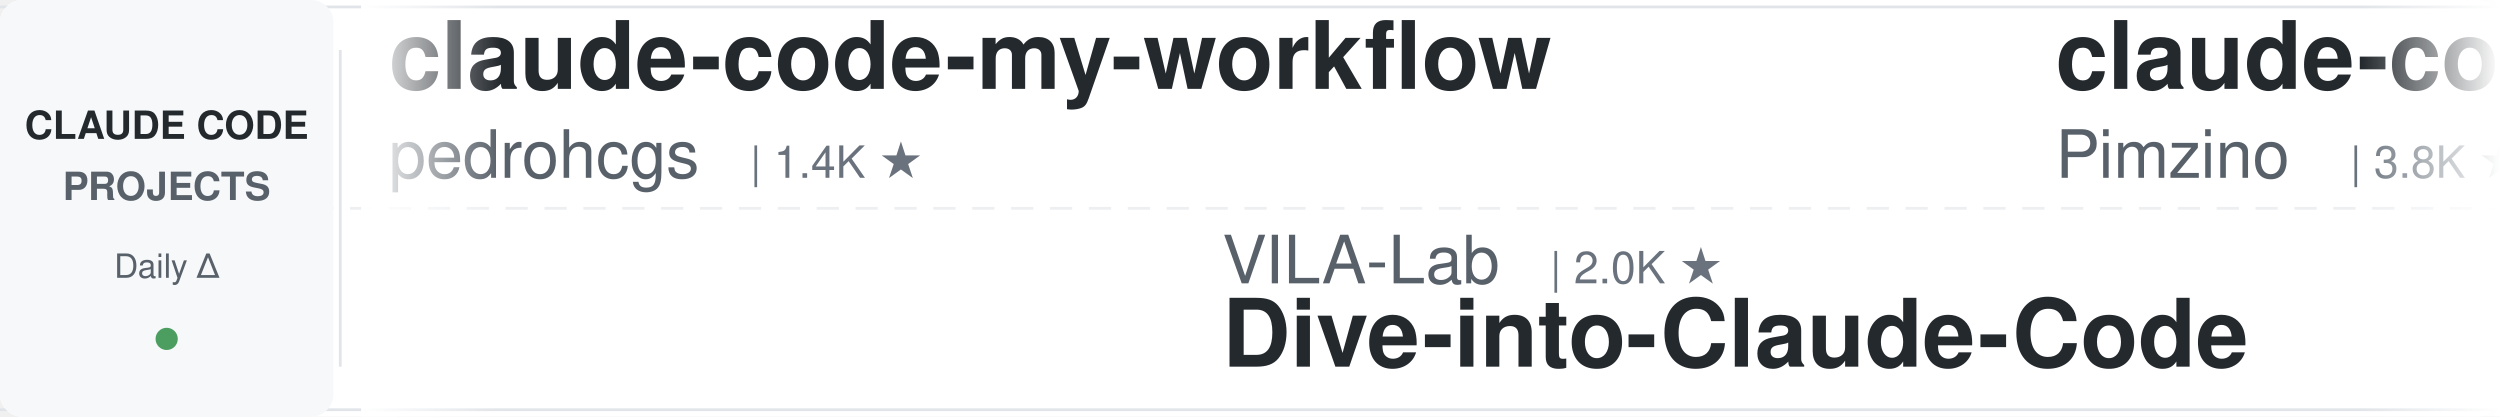
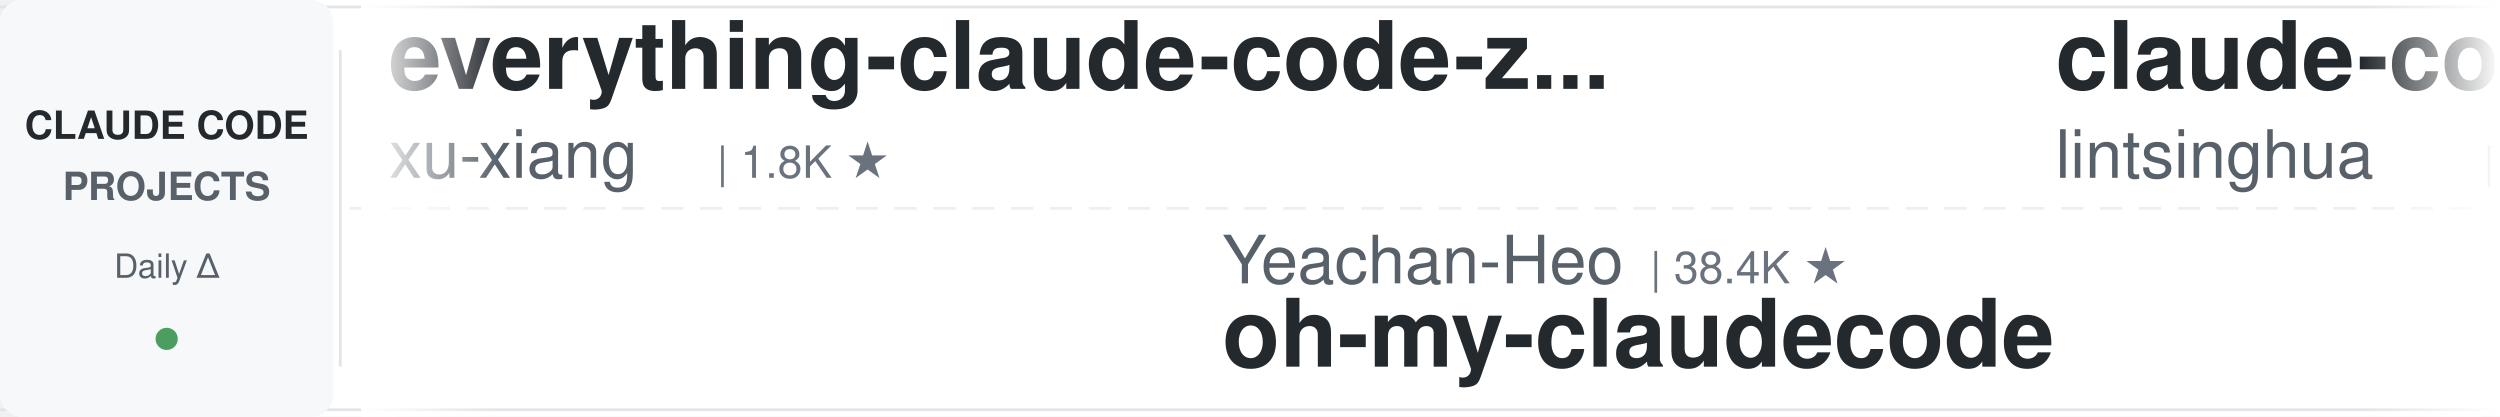
<svg xmlns="http://www.w3.org/2000/svg" width="900" height="150">
  <defs>
    <linearGradient id="leftFade" x1="0%" y1="0%" x2="100%" y2="0%">
      <stop offset="0%" style="stop-color:#ffffff;stop-opacity:1" />
      <stop offset="100%" style="stop-color:#ffffff;stop-opacity:0" />
    </linearGradient>
    <linearGradient id="rightFade" x1="0%" y1="0%" x2="100%" y2="0%">
      <stop offset="0%" style="stop-color:#ffffff;stop-opacity:0" />
      <stop offset="100%" style="stop-color:#ffffff;stop-opacity:1" />
    </linearGradient>
  </defs>
  <rect width="900" height="150" fill="#ffffff" rx="8" />
  <rect x="0" y="2" width="900" height="1" fill="#e1e4e8" />
  <rect x="0" y="147" width="900" height="1" fill="#e1e4e8" />
  <line x1="0" y1="75" x2="900" y2="75" stroke="#e1e4e8" stroke-width="1" stroke-dasharray="8 6" opacity="0.6" />
  <rect x="0" y="0" width="120" height="150" fill="#f6f8fa" rx="8" />
  <text x="60" y="50" font-family="-apple-system, BlinkMacSystemFont, 'Segoe UI', Helvetica, Arial, sans-serif" font-size="14" font-weight="600" fill="#24292e" text-anchor="middle">CLAUDE CODE</text>
  <text x="60" y="72" font-family="-apple-system, BlinkMacSystemFont, 'Segoe UI', Helvetica, Arial, sans-serif" font-size="14" font-weight="600" fill="#586069" text-anchor="middle">PROJECTS</text>
  <text x="60" y="100" font-family="-apple-system, BlinkMacSystemFont, 'Segoe UI', Helvetica, Arial, sans-serif" font-size="12" font-weight="500" fill="#586069" text-anchor="middle">Daily Δ</text>
  <circle cx="60" cy="122" r="4" fill="#22863a" opacity="0.8" />
  <rect x="122" y="18" width="1" height="114" fill="#e1e4e8" />
  <clipPath id="tickerClip">
    <rect x="130" y="0" width="770" height="150" />
  </clipPath>
  <g clip-path="url(#tickerClip)">
    <g id="tickerItems">
      <animateTransform attributeName="transform" attributeType="XML" type="translate" from="0 0" to="-3000 0" dur="54s" repeatCount="indefinite" />
      <g transform="translate(0, 0)">
-         <text x="140" y="32" font-family="-apple-system, BlinkMacSystemFont, 'Segoe UI', Helvetica, Arial, sans-serif" font-size="34" font-weight="600" fill="#24292e">claude-code-my-workflow</text>
-         <text x="140" y="64" font-family="-apple-system, BlinkMacSystemFont, 'Segoe UI', Helvetica, Arial, sans-serif" font-size="24" font-weight="400" fill="#586069">pedrohcgs</text>
-         <text x="270" y="64" font-family="-apple-system, BlinkMacSystemFont, 'Segoe UI', Helvetica, Arial, sans-serif" font-size="16" font-weight="500" fill="#6a737d">| 1.4K ★</text>
+         <text x="140" y="32" font-family="-apple-system, BlinkMacSystemFont, 'Segoe UI', Helvetica, Arial, sans-serif" font-size="34" font-weight="600" fill="#24292e">everything-claude-code-z...</text>
+         <text x="140" y="64" font-family="-apple-system, BlinkMacSystemFont, 'Segoe UI', Helvetica, Arial, sans-serif" font-size="24" font-weight="400" fill="#586069">xu-xiang</text>
+         <text x="258" y="64" font-family="-apple-system, BlinkMacSystemFont, 'Segoe UI', Helvetica, Arial, sans-serif" font-size="16" font-weight="500" fill="#6a737d">| 1.8K ★</text>
      </g>
      <g transform="translate(300, 0)">
-         <text x="140" y="102" font-family="-apple-system, BlinkMacSystemFont, 'Segoe UI', Helvetica, Arial, sans-serif" font-size="24" font-weight="400" fill="#586069">VILA-Lab</text>
-         <text x="258" y="102" font-family="-apple-system, BlinkMacSystemFont, 'Segoe UI', Helvetica, Arial, sans-serif" font-size="16" font-weight="500" fill="#6a737d">| 2.0K ★</text>
-         <text x="140" y="132" font-family="-apple-system, BlinkMacSystemFont, 'Segoe UI', Helvetica, Arial, sans-serif" font-size="34" font-weight="600" fill="#24292e">Dive-into-Claude-Code</text>
+         <text x="140" y="102" font-family="-apple-system, BlinkMacSystemFont, 'Segoe UI', Helvetica, Arial, sans-serif" font-size="24" font-weight="400" fill="#586069">Yeachan-Heo</text>
+         <text x="294" y="102" font-family="-apple-system, BlinkMacSystemFont, 'Segoe UI', Helvetica, Arial, sans-serif" font-size="16" font-weight="500" fill="#6a737d">| 38.4K ★</text>
+         <text x="140" y="132" font-family="-apple-system, BlinkMacSystemFont, 'Segoe UI', Helvetica, Arial, sans-serif" font-size="34" font-weight="600" fill="#24292e">oh-my-claudecode</text>
      </g>
      <g transform="translate(600, 0)">
-         <text x="140" y="32" font-family="-apple-system, BlinkMacSystemFont, 'Segoe UI', Helvetica, Arial, sans-serif" font-size="34" font-weight="600" fill="#24292e">claude-code-spec-workflo...</text>
-         <text x="140" y="64" font-family="-apple-system, BlinkMacSystemFont, 'Segoe UI', Helvetica, Arial, sans-serif" font-size="24" font-weight="400" fill="#586069">Pimzino</text>
-         <text x="246" y="64" font-family="-apple-system, BlinkMacSystemFont, 'Segoe UI', Helvetica, Arial, sans-serif" font-size="16" font-weight="500" fill="#6a737d">| 3.8K ★</text>
+         <text x="140" y="32" font-family="-apple-system, BlinkMacSystemFont, 'Segoe UI', Helvetica, Arial, sans-serif" font-size="34" font-weight="600" fill="#24292e">claude-code-book</text>
+         <text x="140" y="64" font-family="-apple-system, BlinkMacSystemFont, 'Segoe UI', Helvetica, Arial, sans-serif" font-size="24" font-weight="400" fill="#586069">lintsinghua</text>
+         <text x="294" y="64" font-family="-apple-system, BlinkMacSystemFont, 'Segoe UI', Helvetica, Arial, sans-serif" font-size="16" font-weight="500" fill="#6a737d">| 4.1K ★</text>
      </g>
      <g transform="translate(900, 0)">
-         <text x="140" y="102" font-family="-apple-system, BlinkMacSystemFont, 'Segoe UI', Helvetica, Arial, sans-serif" font-size="24" font-weight="400" fill="#586069">Piebald-AI</text>
-         <text x="282" y="102" font-family="-apple-system, BlinkMacSystemFont, 'Segoe UI', Helvetica, Arial, sans-serif" font-size="16" font-weight="500" fill="#6a737d">| 12.2K ★</text>
-         <text x="140" y="132" font-family="-apple-system, BlinkMacSystemFont, 'Segoe UI', Helvetica, Arial, sans-serif" font-size="34" font-weight="600" fill="#24292e">claude-code-system-promp...</text>
+         <text x="140" y="102" font-family="-apple-system, BlinkMacSystemFont, 'Segoe UI', Helvetica, Arial, sans-serif" font-size="24" font-weight="400" fill="#586069">rohitg00</text>
+         <text x="258" y="102" font-family="-apple-system, BlinkMacSystemFont, 'Segoe UI', Helvetica, Arial, sans-serif" font-size="16" font-weight="500" fill="#6a737d">| 2.5K ★</text>
+         <text x="140" y="132" font-family="-apple-system, BlinkMacSystemFont, 'Segoe UI', Helvetica, Arial, sans-serif" font-size="34" font-weight="600" fill="#24292e">awesome-claude-code-tool...</text>
      </g>
      <g transform="translate(1200, 0)">
-         <text x="140" y="32" font-family="-apple-system, BlinkMacSystemFont, 'Segoe UI', Helvetica, Arial, sans-serif" font-size="34" font-weight="600" fill="#24292e">Auto-claude-code-researc...</text>
-         <text x="140" y="64" font-family="-apple-system, BlinkMacSystemFont, 'Segoe UI', Helvetica, Arial, sans-serif" font-size="24" font-weight="400" fill="#586069">wanshuiyin</text>
-         <text x="282" y="64" font-family="-apple-system, BlinkMacSystemFont, 'Segoe UI', Helvetica, Arial, sans-serif" font-size="16" font-weight="500" fill="#6a737d">| 14.4K ★</text>
+         <text x="140" y="32" font-family="-apple-system, BlinkMacSystemFont, 'Segoe UI', Helvetica, Arial, sans-serif" font-size="34" font-weight="600" fill="#24292e">learn-claude-code</text>
+         <text x="140" y="64" font-family="-apple-system, BlinkMacSystemFont, 'Segoe UI', Helvetica, Arial, sans-serif" font-size="24" font-weight="400" fill="#586069">shareAI-lab</text>
+         <text x="294" y="64" font-family="-apple-system, BlinkMacSystemFont, 'Segoe UI', Helvetica, Arial, sans-serif" font-size="16" font-weight="500" fill="#6a737d">| 73.5K ★</text>
      </g>
      <g transform="translate(1500, 0)">
-         <text x="140" y="102" font-family="-apple-system, BlinkMacSystemFont, 'Segoe UI', Helvetica, Arial, sans-serif" font-size="24" font-weight="400" fill="#586069">edmund-io</text>
-         <text x="270" y="102" font-family="-apple-system, BlinkMacSystemFont, 'Segoe UI', Helvetica, Arial, sans-serif" font-size="16" font-weight="500" fill="#6a737d">| 1.5K ★</text>
-         <text x="140" y="132" font-family="-apple-system, BlinkMacSystemFont, 'Segoe UI', Helvetica, Arial, sans-serif" font-size="34" font-weight="600" fill="#24292e">edmunds-claude-code</text>
+         <text x="140" y="102" font-family="-apple-system, BlinkMacSystemFont, 'Segoe UI', Helvetica, Arial, sans-serif" font-size="24" font-weight="400" fill="#586069">musistudio</text>
+         <text x="282" y="102" font-family="-apple-system, BlinkMacSystemFont, 'Segoe UI', Helvetica, Arial, sans-serif" font-size="16" font-weight="500" fill="#6a737d">| 36.5K ★</text>
+         <text x="140" y="132" font-family="-apple-system, BlinkMacSystemFont, 'Segoe UI', Helvetica, Arial, sans-serif" font-size="34" font-weight="600" fill="#24292e">claude-code-router</text>
      </g>
      <g transform="translate(1800, 0)">
-         <text x="140" y="32" font-family="-apple-system, BlinkMacSystemFont, 'Segoe UI', Helvetica, Arial, sans-serif" font-size="34" font-weight="600" fill="#24292e">claude-code-templates</text>
-         <text x="140" y="64" font-family="-apple-system, BlinkMacSystemFont, 'Segoe UI', Helvetica, Arial, sans-serif" font-size="24" font-weight="400" fill="#586069">davila7</text>
-         <text x="246" y="64" font-family="-apple-system, BlinkMacSystemFont, 'Segoe UI', Helvetica, Arial, sans-serif" font-size="16" font-weight="500" fill="#6a737d">| 30.1K ★</text>
+         <text x="140" y="32" font-family="-apple-system, BlinkMacSystemFont, 'Segoe UI', Helvetica, Arial, sans-serif" font-size="34" font-weight="600" fill="#24292e">claude-code-hub</text>
+         <text x="140" y="64" font-family="-apple-system, BlinkMacSystemFont, 'Segoe UI', Helvetica, Arial, sans-serif" font-size="24" font-weight="400" fill="#586069">ding113</text>
+         <text x="246" y="64" font-family="-apple-system, BlinkMacSystemFont, 'Segoe UI', Helvetica, Arial, sans-serif" font-size="16" font-weight="500" fill="#6a737d">| 3.3K ★</text>
      </g>
      <g transform="translate(2100, 0)">
-         <text x="140" y="102" font-family="-apple-system, BlinkMacSystemFont, 'Segoe UI', Helvetica, Arial, sans-serif" font-size="24" font-weight="400" fill="#586069">lorryjovens-hub</text>
-         <text x="342" y="102" font-family="-apple-system, BlinkMacSystemFont, 'Segoe UI', Helvetica, Arial, sans-serif" font-size="16" font-weight="500" fill="#6a737d">| 1.7K ★</text>
-         <text x="140" y="132" font-family="-apple-system, BlinkMacSystemFont, 'Segoe UI', Helvetica, Arial, sans-serif" font-size="34" font-weight="600" fill="#24292e">claude-code-rust</text>
+         <text x="140" y="102" font-family="-apple-system, BlinkMacSystemFont, 'Segoe UI', Helvetica, Arial, sans-serif" font-size="24" font-weight="400" fill="#586069">anthropics</text>
+         <text x="282" y="102" font-family="-apple-system, BlinkMacSystemFont, 'Segoe UI', Helvetica, Arial, sans-serif" font-size="16" font-weight="500" fill="#6a737d">| 5.8K ★</text>
+         <text x="140" y="132" font-family="-apple-system, BlinkMacSystemFont, 'Segoe UI', Helvetica, Arial, sans-serif" font-size="34" font-weight="600" fill="#24292e">claude-code-security-rev...</text>
      </g>
      <g transform="translate(2400, 0)">
-         <text x="140" y="32" font-family="-apple-system, BlinkMacSystemFont, 'Segoe UI', Helvetica, Arial, sans-serif" font-size="34" font-weight="600" fill="#24292e">my-claude-code-setup</text>
-         <text x="140" y="64" font-family="-apple-system, BlinkMacSystemFont, 'Segoe UI', Helvetica, Arial, sans-serif" font-size="24" font-weight="400" fill="#586069">centminmod</text>
-         <text x="282" y="64" font-family="-apple-system, BlinkMacSystemFont, 'Segoe UI', Helvetica, Arial, sans-serif" font-size="16" font-weight="500" fill="#6a737d">| 2.5K ★</text>
+         <text x="140" y="32" font-family="-apple-system, BlinkMacSystemFont, 'Segoe UI', Helvetica, Arial, sans-serif" font-size="34" font-weight="600" fill="#24292e">claude-code-harness</text>
+         <text x="140" y="64" font-family="-apple-system, BlinkMacSystemFont, 'Segoe UI', Helvetica, Arial, sans-serif" font-size="24" font-weight="400" fill="#586069">Chachamaru127</text>
+         <text x="318" y="64" font-family="-apple-system, BlinkMacSystemFont, 'Segoe UI', Helvetica, Arial, sans-serif" font-size="16" font-weight="500" fill="#6a737d">| 3.0K ★</text>
      </g>
      <g transform="translate(2700, 0)">
-         <text x="140" y="102" font-family="-apple-system, BlinkMacSystemFont, 'Segoe UI', Helvetica, Arial, sans-serif" font-size="24" font-weight="400" fill="#586069">Maciek-roboblog</text>
-         <text x="342" y="102" font-family="-apple-system, BlinkMacSystemFont, 'Segoe UI', Helvetica, Arial, sans-serif" font-size="16" font-weight="500" fill="#6a737d">| 8.6K ★</text>
-         <text x="140" y="132" font-family="-apple-system, BlinkMacSystemFont, 'Segoe UI', Helvetica, Arial, sans-serif" font-size="34" font-weight="600" fill="#24292e">Claude-Code-Usage-Monito...</text>
+         <text x="140" y="102" font-family="-apple-system, BlinkMacSystemFont, 'Segoe UI', Helvetica, Arial, sans-serif" font-size="24" font-weight="400" fill="#586069">anthropics</text>
+         <text x="282" y="102" font-family="-apple-system, BlinkMacSystemFont, 'Segoe UI', Helvetica, Arial, sans-serif" font-size="16" font-weight="500" fill="#6a737d">| 8.5K ★</text>
+         <text x="140" y="132" font-family="-apple-system, BlinkMacSystemFont, 'Segoe UI', Helvetica, Arial, sans-serif" font-size="34" font-weight="600" fill="#24292e">claude-code-action</text>
      </g>
      <g transform="translate(3000, 0)">
-         <text x="140" y="32" font-family="-apple-system, BlinkMacSystemFont, 'Segoe UI', Helvetica, Arial, sans-serif" font-size="34" font-weight="600" fill="#24292e">claude-code-my-workflow</text>
-         <text x="140" y="64" font-family="-apple-system, BlinkMacSystemFont, 'Segoe UI', Helvetica, Arial, sans-serif" font-size="24" font-weight="400" fill="#586069">pedrohcgs</text>
-         <text x="270" y="64" font-family="-apple-system, BlinkMacSystemFont, 'Segoe UI', Helvetica, Arial, sans-serif" font-size="16" font-weight="500" fill="#6a737d">| 1.4K ★</text>
+         <text x="140" y="32" font-family="-apple-system, BlinkMacSystemFont, 'Segoe UI', Helvetica, Arial, sans-serif" font-size="34" font-weight="600" fill="#24292e">everything-claude-code-z...</text>
+         <text x="140" y="64" font-family="-apple-system, BlinkMacSystemFont, 'Segoe UI', Helvetica, Arial, sans-serif" font-size="24" font-weight="400" fill="#586069">xu-xiang</text>
+         <text x="258" y="64" font-family="-apple-system, BlinkMacSystemFont, 'Segoe UI', Helvetica, Arial, sans-serif" font-size="16" font-weight="500" fill="#6a737d">| 1.8K ★</text>
      </g>
      <g transform="translate(3300, 0)">
-         <text x="140" y="102" font-family="-apple-system, BlinkMacSystemFont, 'Segoe UI', Helvetica, Arial, sans-serif" font-size="24" font-weight="400" fill="#586069">VILA-Lab</text>
-         <text x="258" y="102" font-family="-apple-system, BlinkMacSystemFont, 'Segoe UI', Helvetica, Arial, sans-serif" font-size="16" font-weight="500" fill="#6a737d">| 2.0K ★</text>
-         <text x="140" y="132" font-family="-apple-system, BlinkMacSystemFont, 'Segoe UI', Helvetica, Arial, sans-serif" font-size="34" font-weight="600" fill="#24292e">Dive-into-Claude-Code</text>
+         <text x="140" y="102" font-family="-apple-system, BlinkMacSystemFont, 'Segoe UI', Helvetica, Arial, sans-serif" font-size="24" font-weight="400" fill="#586069">Yeachan-Heo</text>
+         <text x="294" y="102" font-family="-apple-system, BlinkMacSystemFont, 'Segoe UI', Helvetica, Arial, sans-serif" font-size="16" font-weight="500" fill="#6a737d">| 38.4K ★</text>
+         <text x="140" y="132" font-family="-apple-system, BlinkMacSystemFont, 'Segoe UI', Helvetica, Arial, sans-serif" font-size="34" font-weight="600" fill="#24292e">oh-my-claudecode</text>
      </g>
      <g transform="translate(3600, 0)">
-         <text x="140" y="32" font-family="-apple-system, BlinkMacSystemFont, 'Segoe UI', Helvetica, Arial, sans-serif" font-size="34" font-weight="600" fill="#24292e">claude-code-spec-workflo...</text>
-         <text x="140" y="64" font-family="-apple-system, BlinkMacSystemFont, 'Segoe UI', Helvetica, Arial, sans-serif" font-size="24" font-weight="400" fill="#586069">Pimzino</text>
-         <text x="246" y="64" font-family="-apple-system, BlinkMacSystemFont, 'Segoe UI', Helvetica, Arial, sans-serif" font-size="16" font-weight="500" fill="#6a737d">| 3.8K ★</text>
+         <text x="140" y="32" font-family="-apple-system, BlinkMacSystemFont, 'Segoe UI', Helvetica, Arial, sans-serif" font-size="34" font-weight="600" fill="#24292e">claude-code-book</text>
+         <text x="140" y="64" font-family="-apple-system, BlinkMacSystemFont, 'Segoe UI', Helvetica, Arial, sans-serif" font-size="24" font-weight="400" fill="#586069">lintsinghua</text>
+         <text x="294" y="64" font-family="-apple-system, BlinkMacSystemFont, 'Segoe UI', Helvetica, Arial, sans-serif" font-size="16" font-weight="500" fill="#6a737d">| 4.1K ★</text>
      </g>
      <g transform="translate(3900, 0)">
-         <text x="140" y="102" font-family="-apple-system, BlinkMacSystemFont, 'Segoe UI', Helvetica, Arial, sans-serif" font-size="24" font-weight="400" fill="#586069">Piebald-AI</text>
-         <text x="282" y="102" font-family="-apple-system, BlinkMacSystemFont, 'Segoe UI', Helvetica, Arial, sans-serif" font-size="16" font-weight="500" fill="#6a737d">| 12.2K ★</text>
-         <text x="140" y="132" font-family="-apple-system, BlinkMacSystemFont, 'Segoe UI', Helvetica, Arial, sans-serif" font-size="34" font-weight="600" fill="#24292e">claude-code-system-promp...</text>
+         <text x="140" y="102" font-family="-apple-system, BlinkMacSystemFont, 'Segoe UI', Helvetica, Arial, sans-serif" font-size="24" font-weight="400" fill="#586069">rohitg00</text>
+         <text x="258" y="102" font-family="-apple-system, BlinkMacSystemFont, 'Segoe UI', Helvetica, Arial, sans-serif" font-size="16" font-weight="500" fill="#6a737d">| 2.5K ★</text>
+         <text x="140" y="132" font-family="-apple-system, BlinkMacSystemFont, 'Segoe UI', Helvetica, Arial, sans-serif" font-size="34" font-weight="600" fill="#24292e">awesome-claude-code-tool...</text>
      </g>
    </g>
  </g>
  <rect x="130" y="0" width="50" height="150" fill="url(#leftFade)" />
  <rect x="850" y="0" width="50" height="150" fill="url(#rightFade)" />
</svg>
